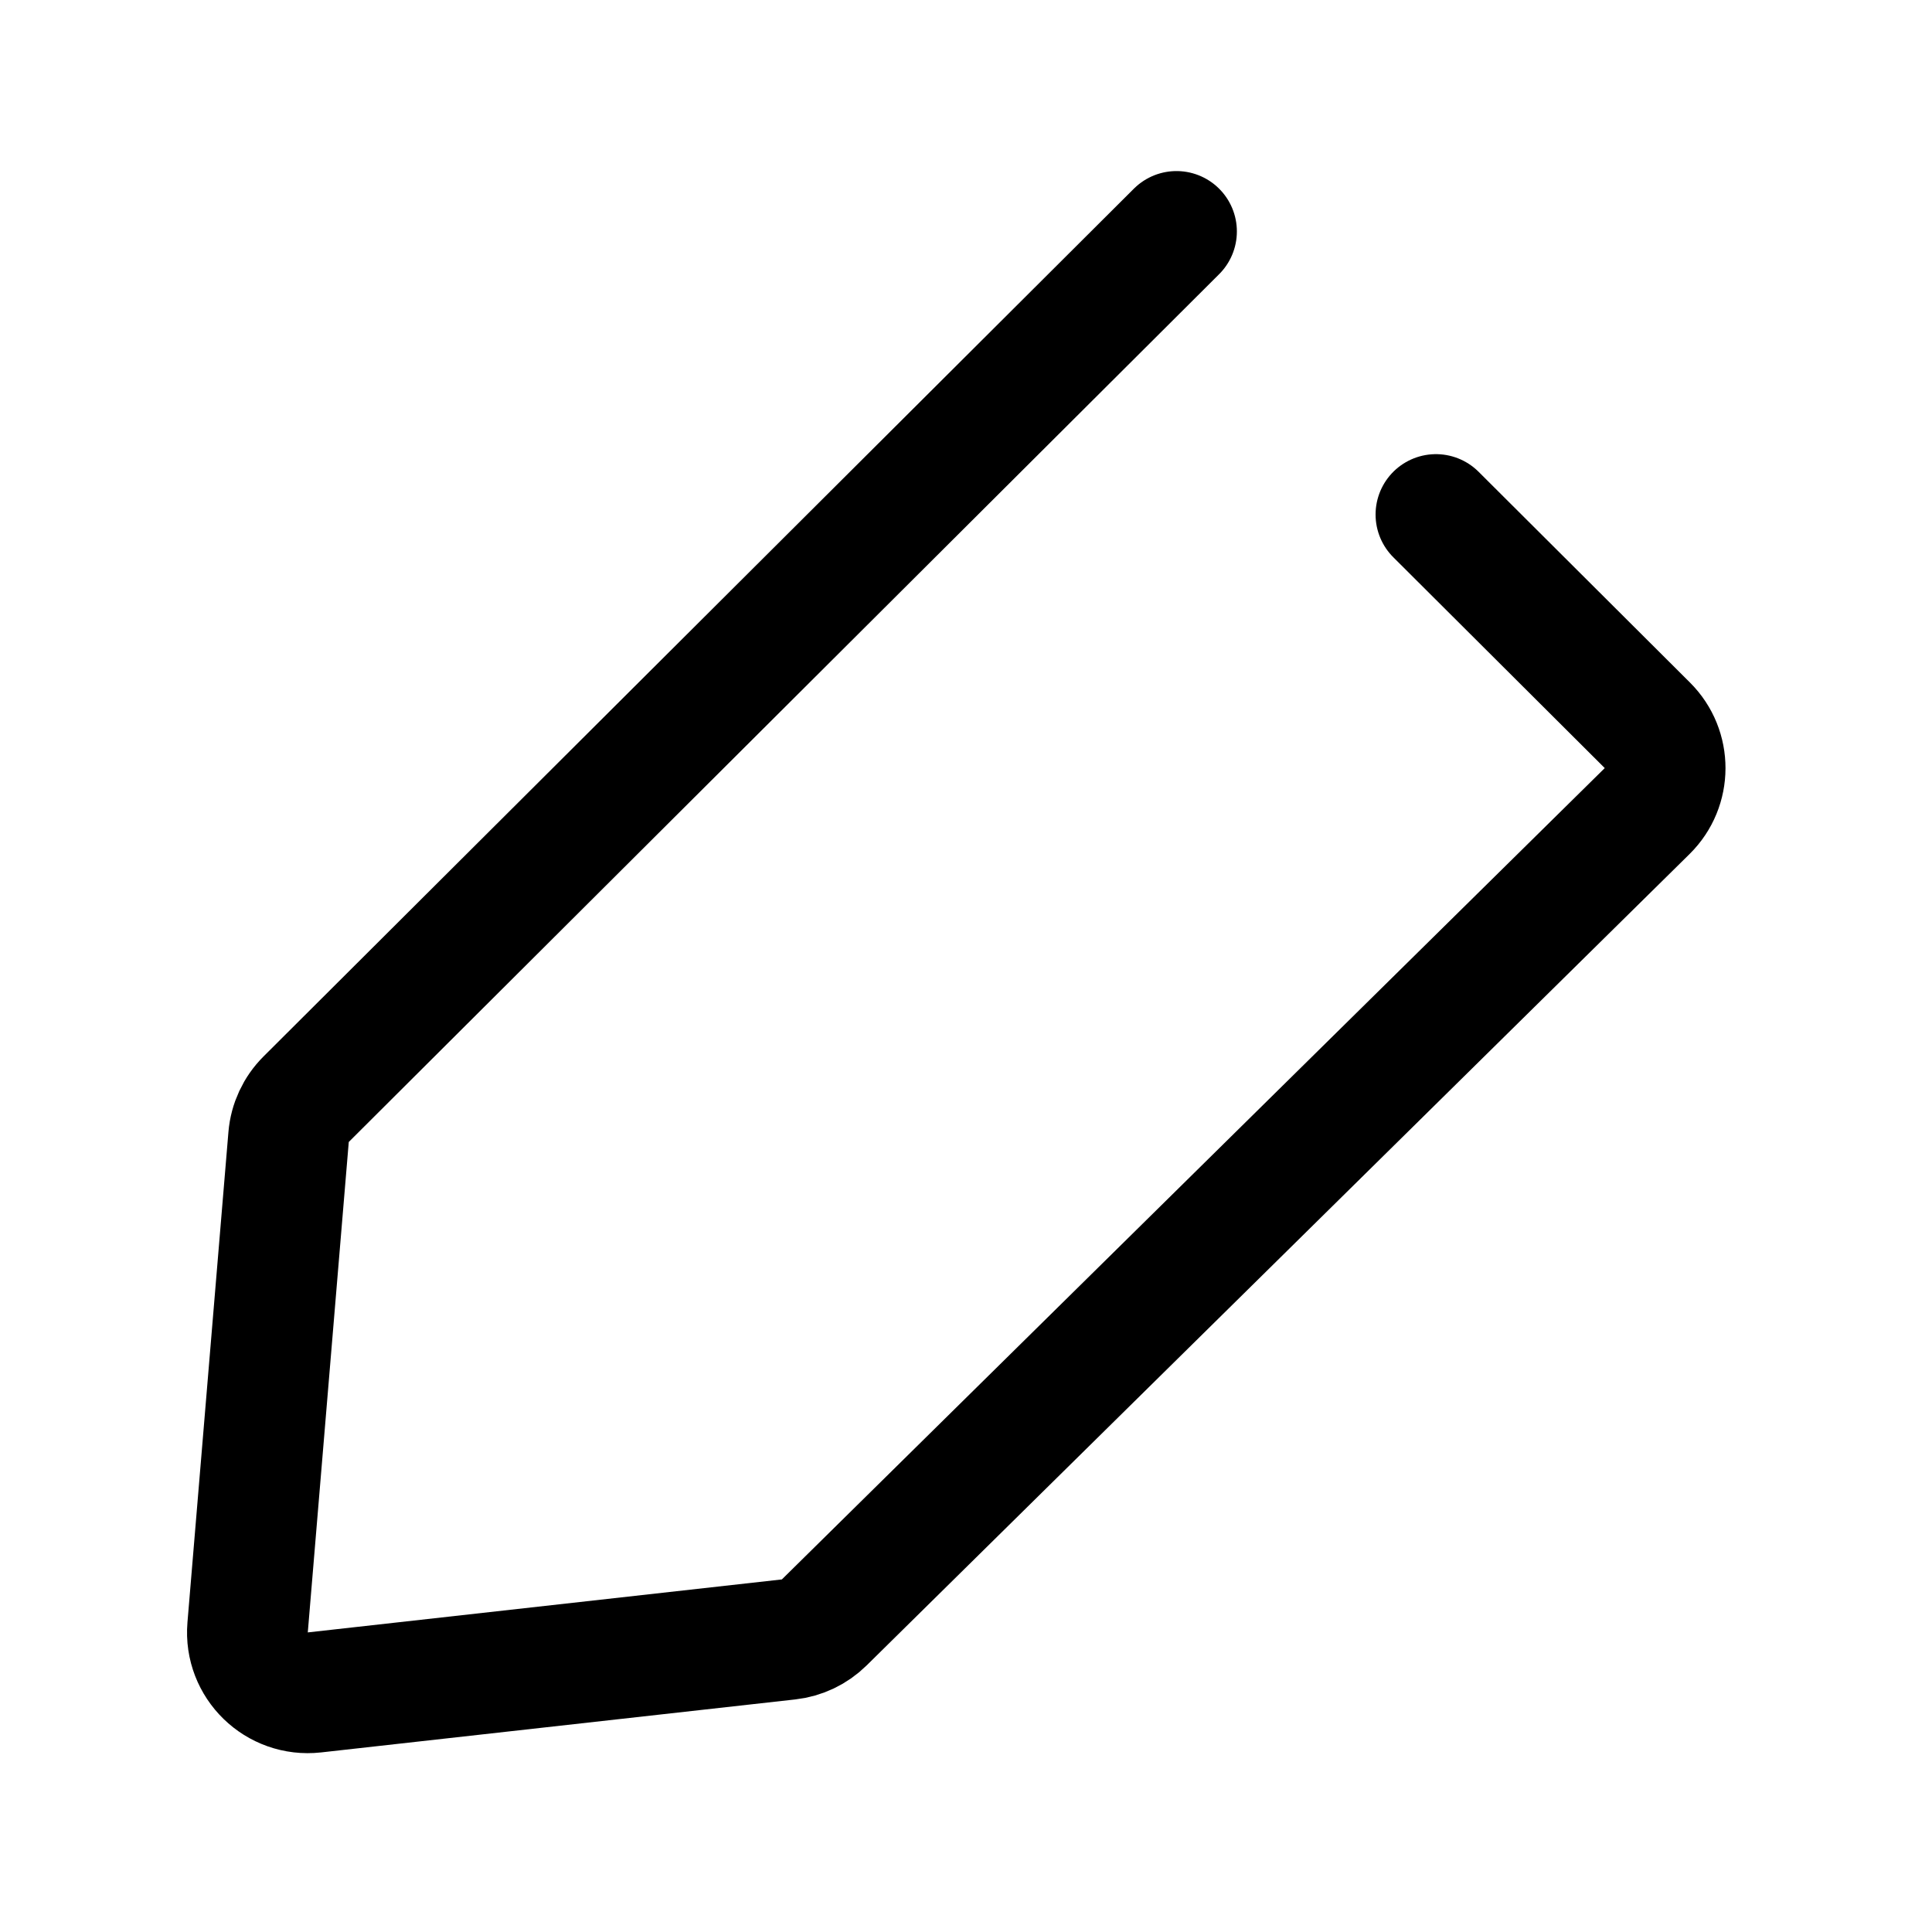
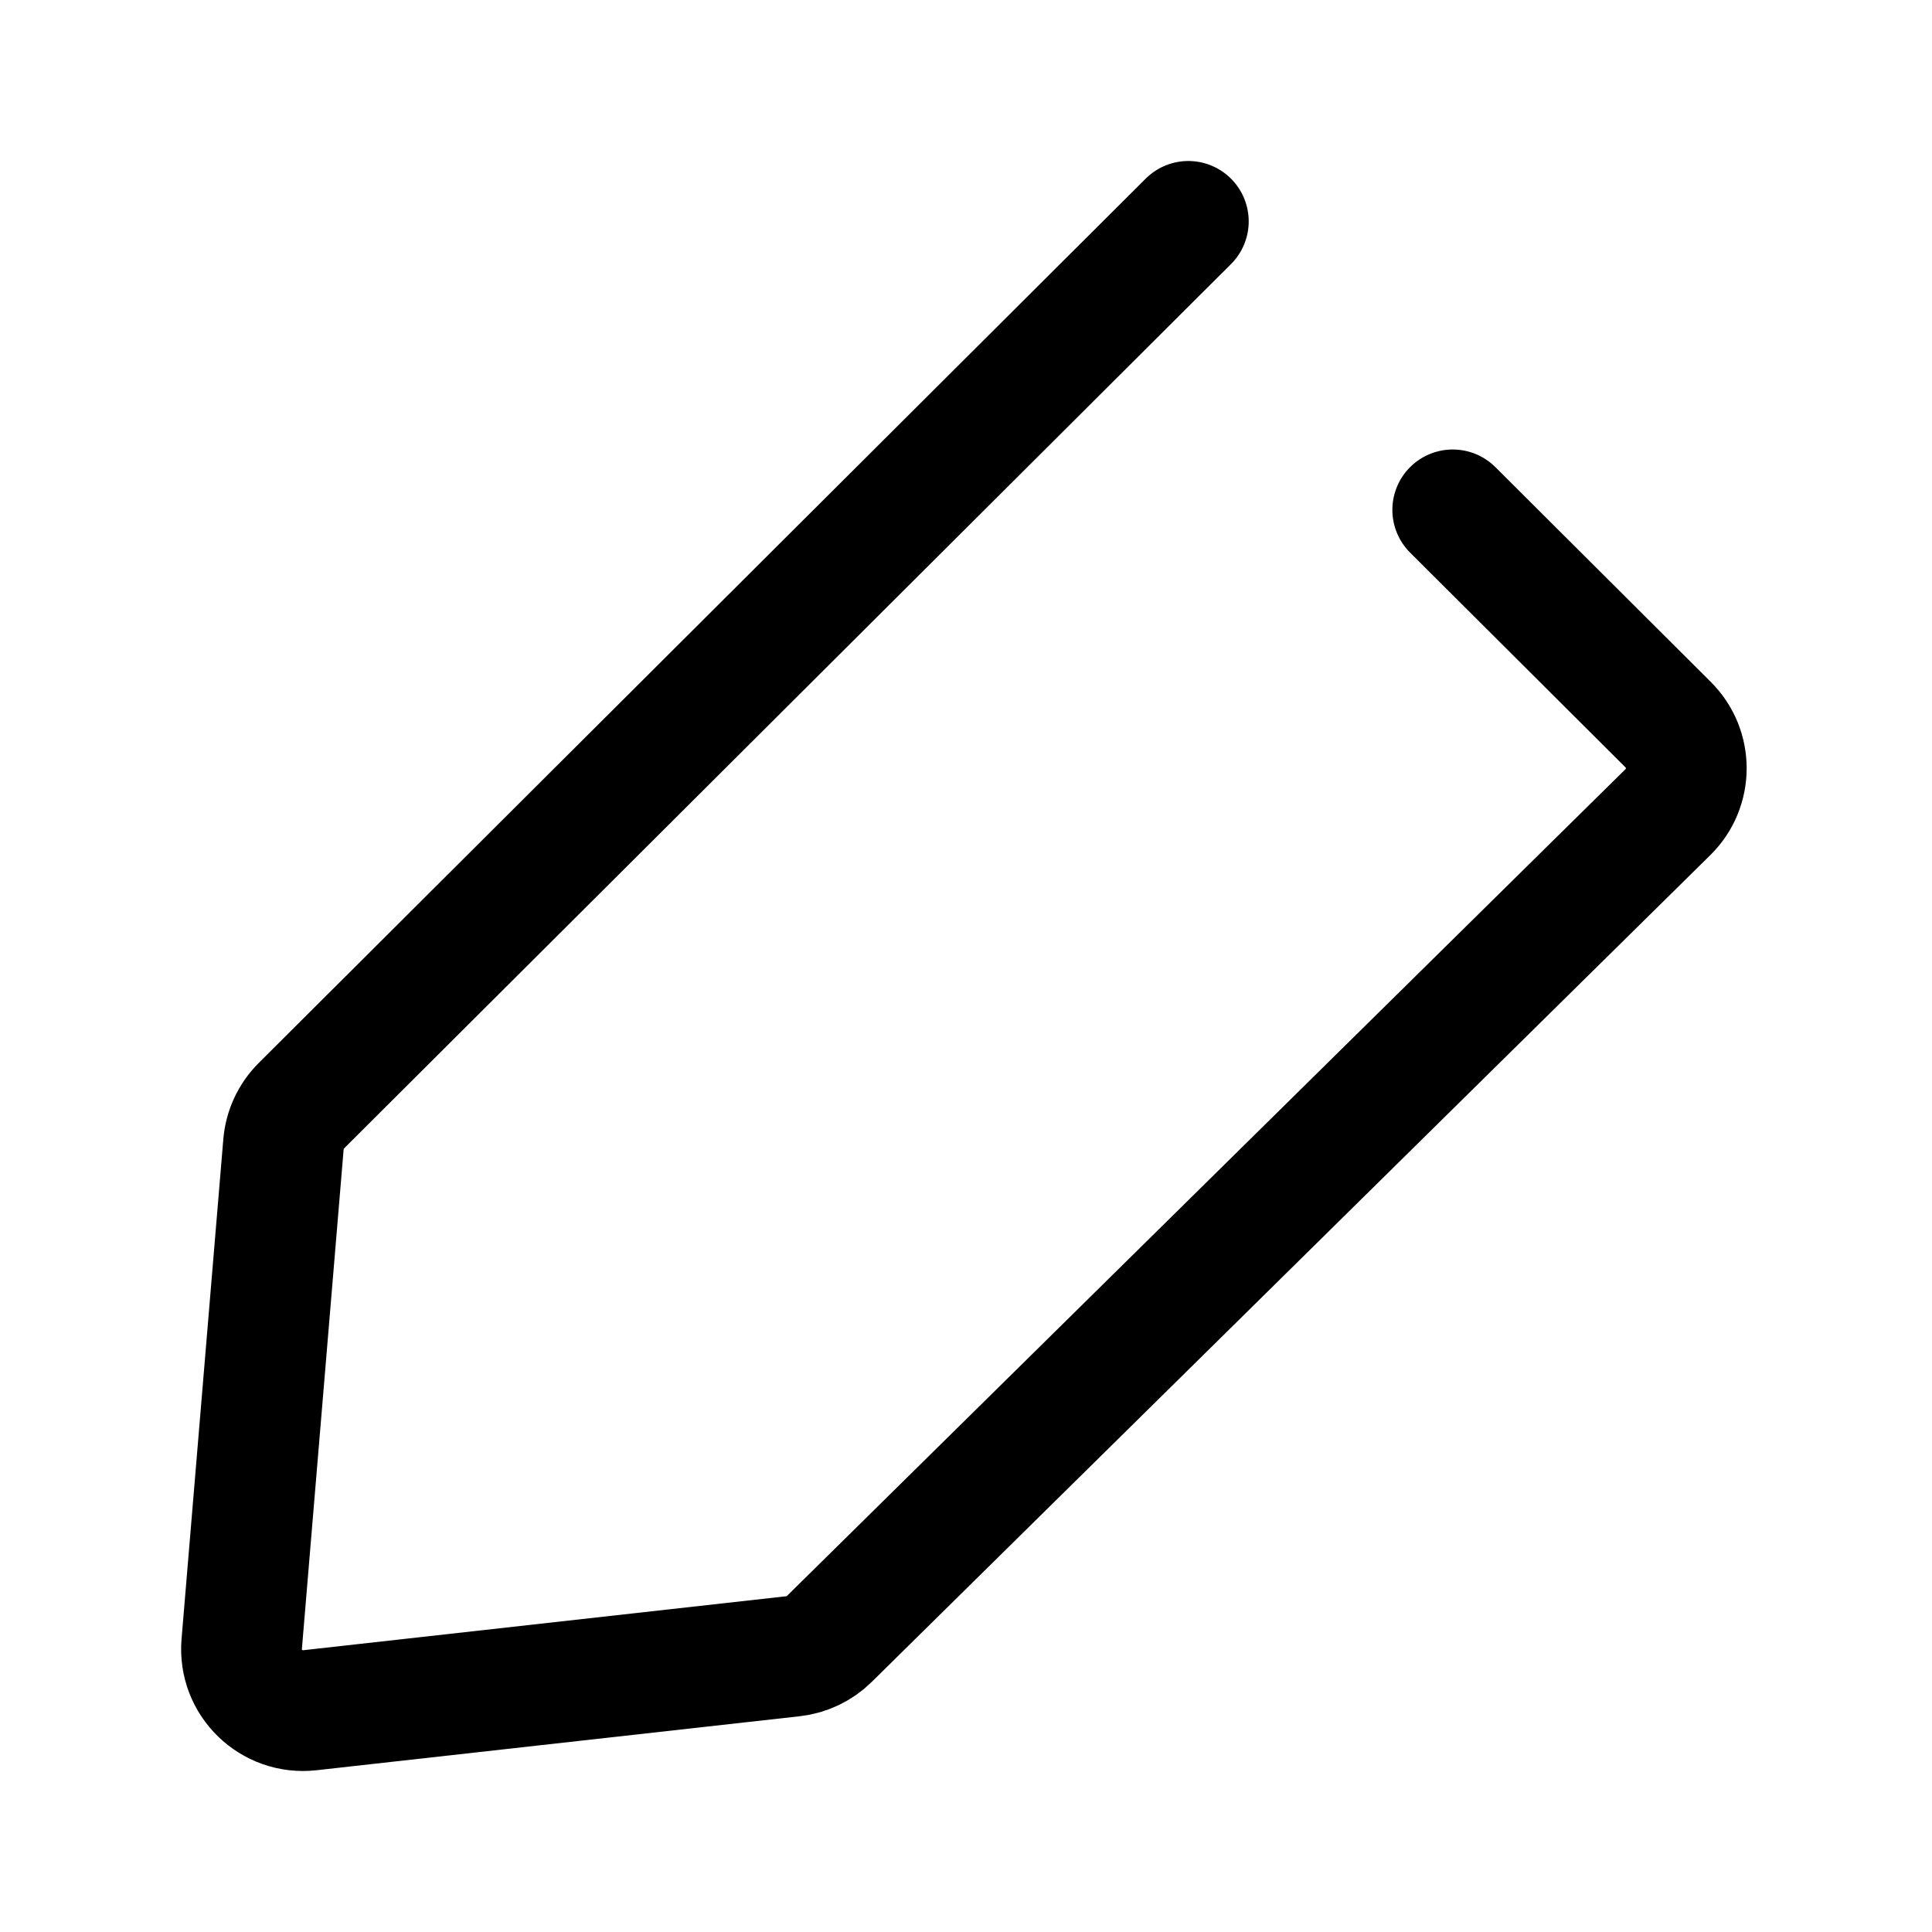
<svg xmlns="http://www.w3.org/2000/svg" width="192" height="192" viewBox="0 0 192 192" fill="none">
-   <path d="M116.919 23L30.424 109.239C29.418 110.243 28.8 111.572 28.681 112.988L24.608 161.727C24.293 165.493 27.497 168.609 31.253 168.19L78.367 162.925C79.705 162.776 80.954 162.18 81.913 161.235L163.691 80.604C166.065 78.264 166.075 74.437 163.715 72.083L142.703 51.133" stroke="black" stroke-width="12" stroke-linecap="round" stroke-linejoin="round" />
+   <path d="M118.095 22L29.949 109.885C28.923 110.908 28.294 112.263 28.173 113.706L24.022 163.375C23.701 167.213 26.966 170.388 30.794 169.961L78.807 164.596C80.17 164.444 81.443 163.837 82.42 162.874L165.76 80.704C168.179 78.319 168.189 74.418 165.784 72.02L144.371 50.67" stroke="black" stroke-width="12" stroke-linecap="round" stroke-linejoin="round" />
</svg>
